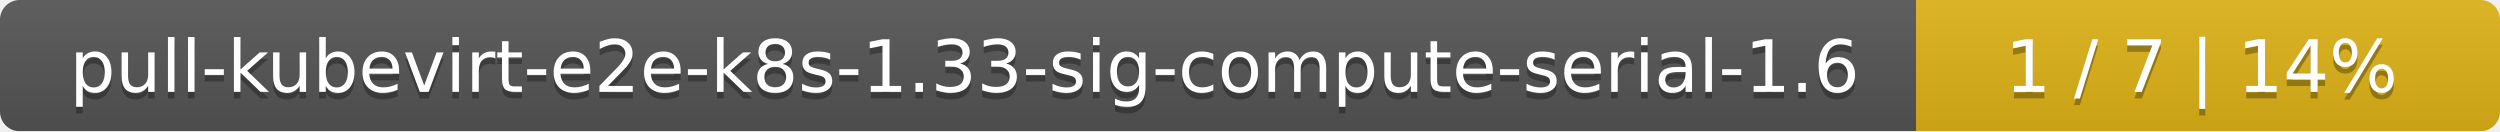
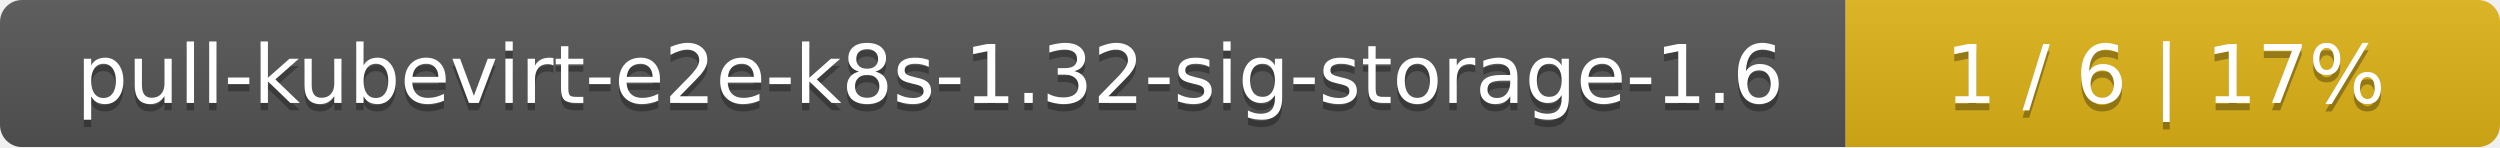
- <svg xmlns="http://www.w3.org/2000/svg" width="381" height="20">
+ <svg xmlns="http://www.w3.org/2000/svg" width="340" height="20">
  <linearGradient id="smooth" x2="0" y2="100%">
    <stop offset="0" stop-color="#bbb" stop-opacity=".1" />
    <stop offset="1" stop-opacity=".1" />
  </linearGradient>
  <mask id="round">
-     <rect width="381" height="20" rx="3" fill="#fff" />
+     <rect width="340" height="20" rx="3" fill="#fff" />
  </mask>
  <g mask="url(#round)">
-     <rect width="292" height="20" fill="#555" />
-     <rect x="292" width="89" height="20" fill="#dfb317" />
-     <rect width="381" height="20" fill="url(#smooth)" />
+     <rect width="251" height="20" fill="#555" />
+     <rect x="251" width="89" height="20" fill="#dfb317" />
+     <rect width="340" height="20" fill="url(#smooth)" />
  </g>
  <g fill="#fff" text-anchor="middle" font-family="DejaVu Sans,Verdana,Geneva,sans-serif" font-size="11">
-     <text x="147" y="15" fill="#010101" fill-opacity=".3">pull-kubevirt-e2e-k8s-1.33-sig-compute-serial-1.6</text>
-     <text x="147" y="14">pull-kubevirt-e2e-k8s-1.33-sig-compute-serial-1.6</text>
-     <text x="335.5" y="15" fill="#010101" fill-opacity=".3">1 / 7    |    14%</text>
-     <text x="335.5" y="14">1 / 7    |    14%</text>
+     <text x="126.5" y="15" fill="#010101" fill-opacity=".3">pull-kubevirt-e2e-k8s-1.32-sig-storage-1.6</text>
+     <text x="126.5" y="14">pull-kubevirt-e2e-k8s-1.32-sig-storage-1.6</text>
+     <text x="294.5" y="15" fill="#010101" fill-opacity=".3">1 / 6    |    17%</text>
+     <text x="294.5" y="14">1 / 6    |    17%</text>
  </g>
</svg>
